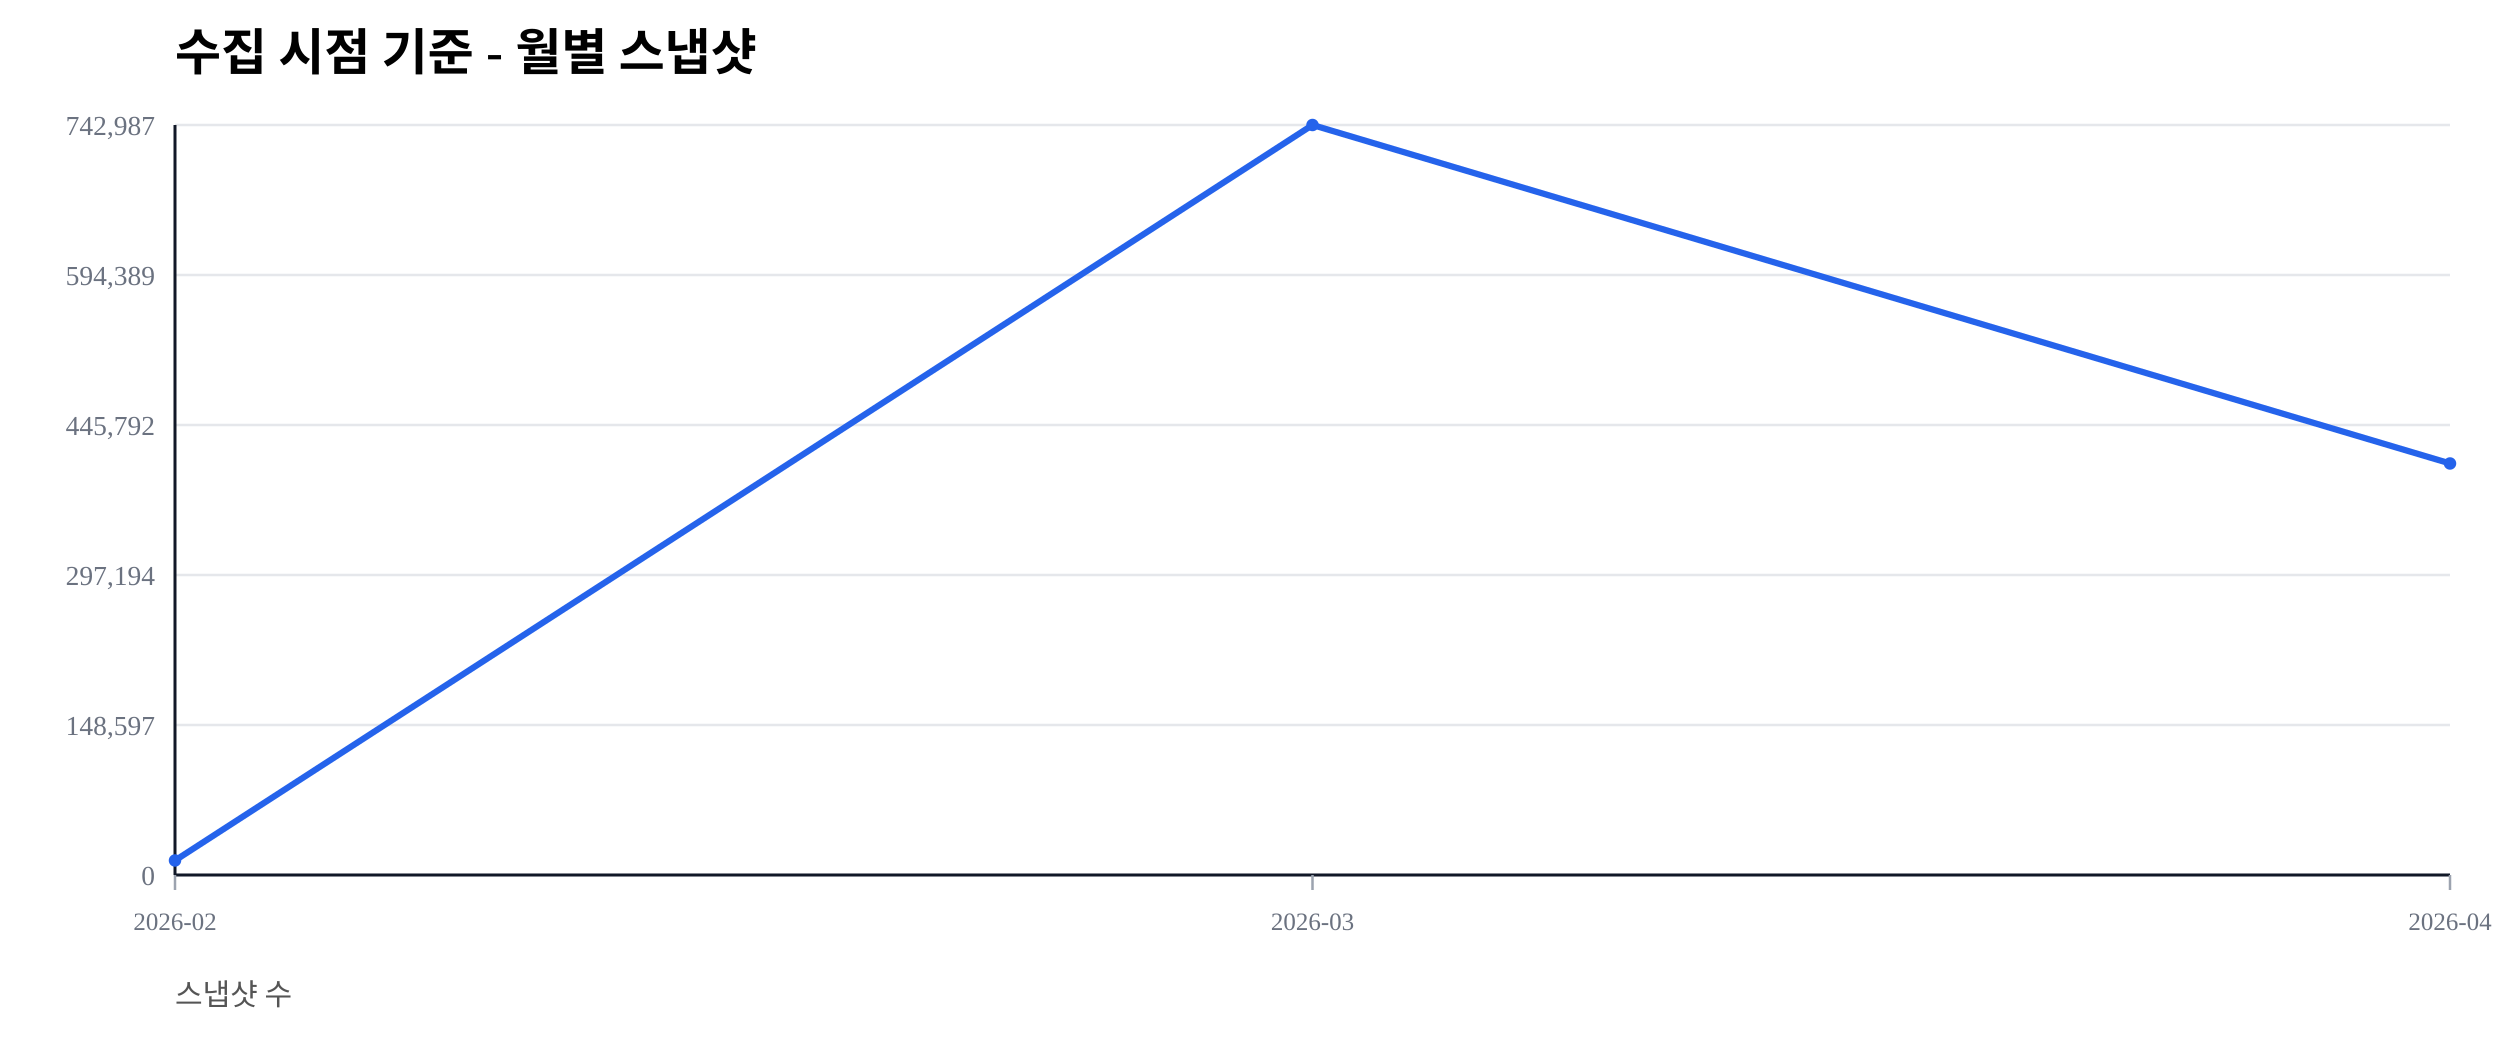
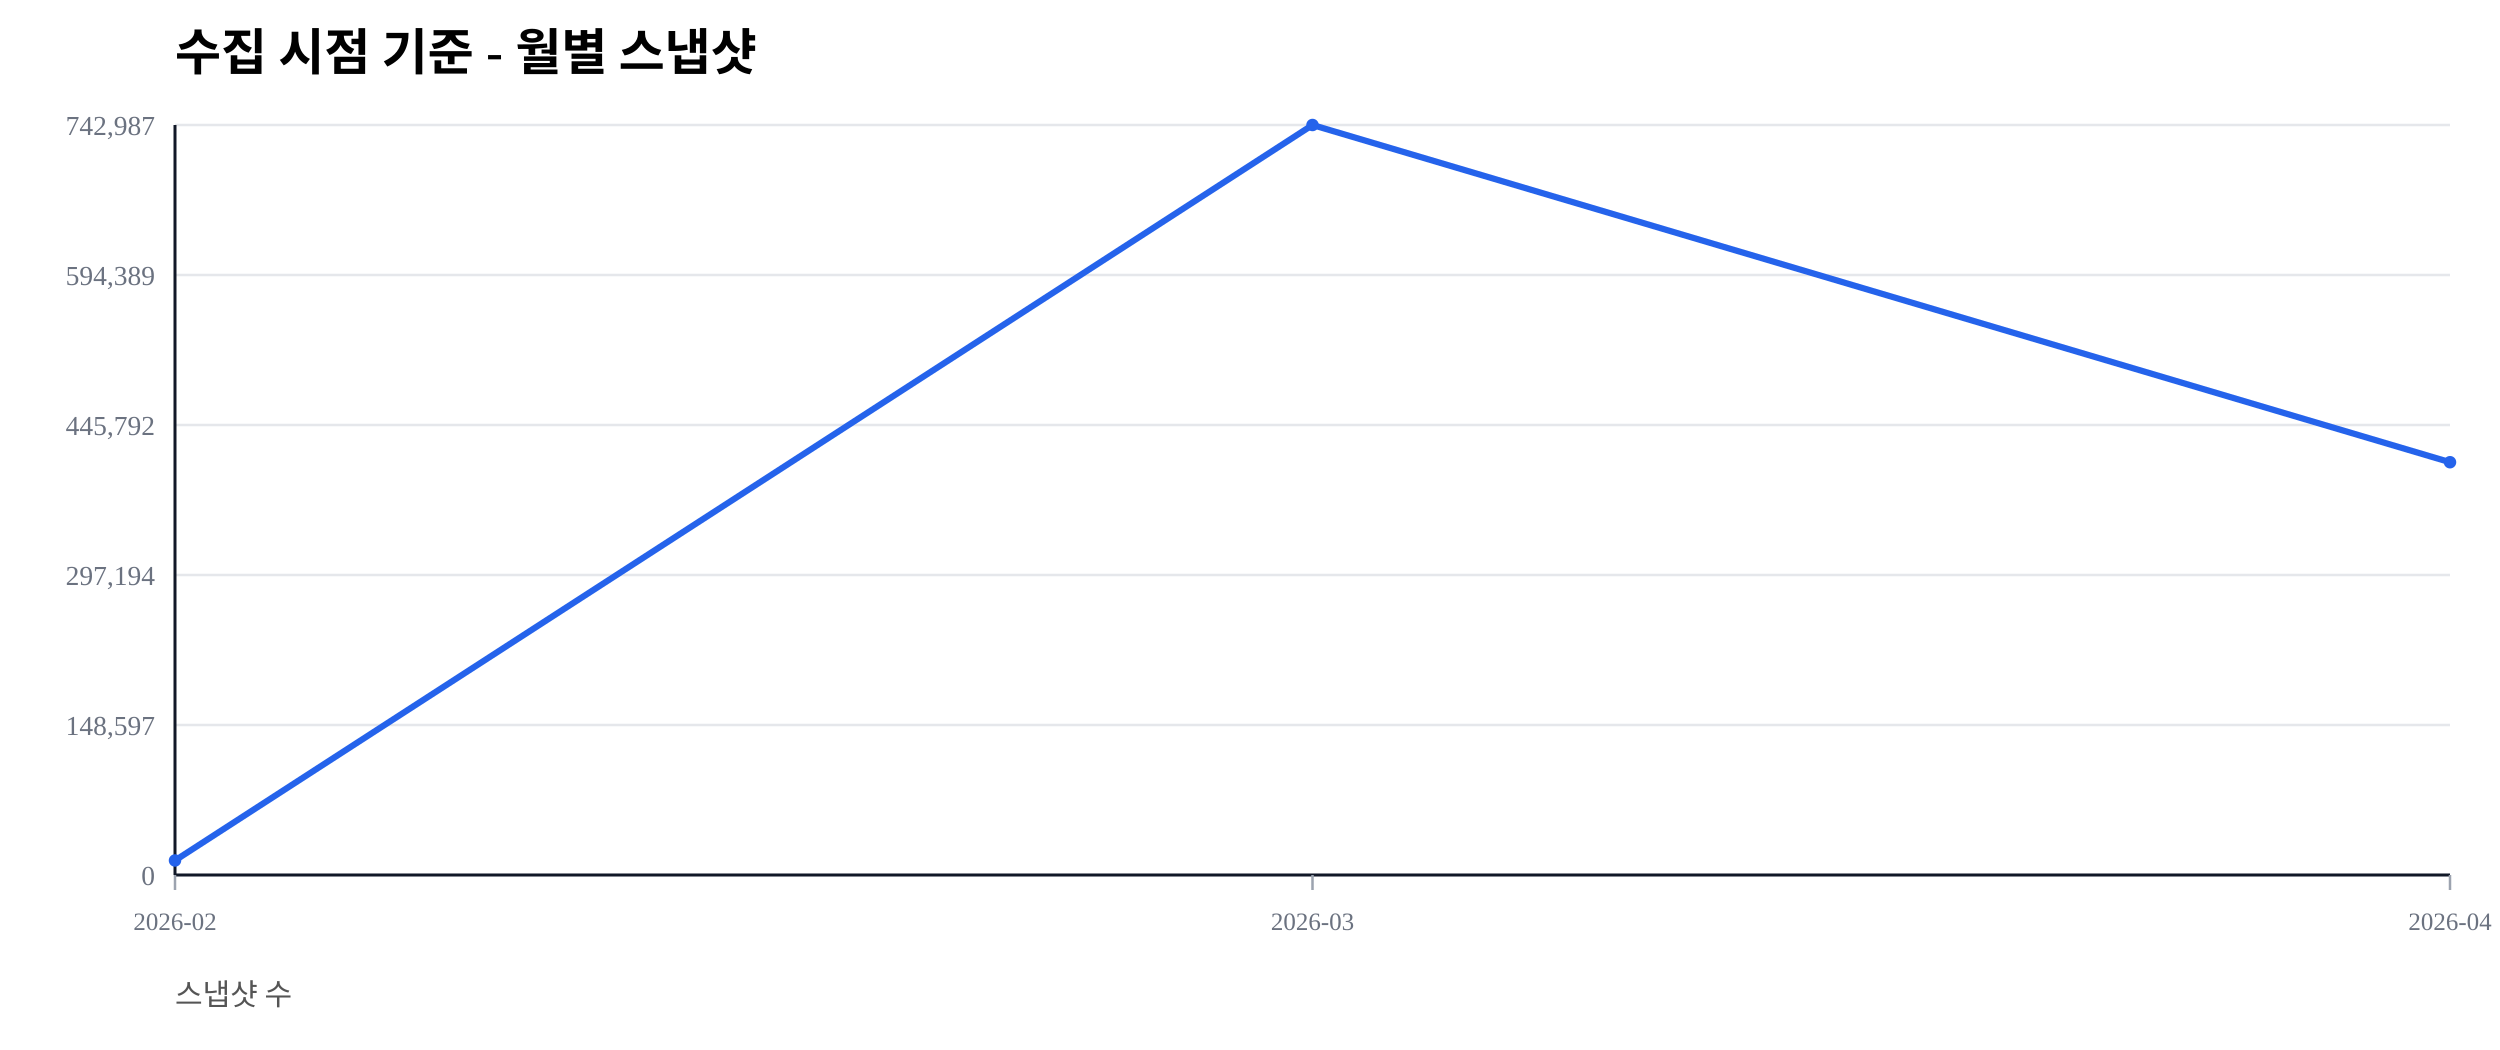
<svg xmlns="http://www.w3.org/2000/svg" width="1000" height="420" viewBox="0 0 1000 420">
  <rect width="100%" height="100%" fill="#ffffff" />
  <text x="70" y="28" font-size="20" font-weight="600">수집 시점 기준 - 월별 스냅샷</text>
  <text x="70" y="402" font-size="12" fill="#555">스냅샷 수</text>
  <line x1="70" y1="350.00" x2="980" y2="350.00" stroke="#e5e7eb" stroke-width="1" />
  <text x="62" y="354.00" font-size="11" fill="#6b7280" text-anchor="end">0</text>
  <line x1="70" y1="290.00" x2="980" y2="290.00" stroke="#e5e7eb" stroke-width="1" />
  <text x="62" y="294.00" font-size="11" fill="#6b7280" text-anchor="end">148,597</text>
  <line x1="70" y1="230.00" x2="980" y2="230.00" stroke="#e5e7eb" stroke-width="1" />
  <text x="62" y="234.00" font-size="11" fill="#6b7280" text-anchor="end">297,194</text>
  <line x1="70" y1="170.00" x2="980" y2="170.00" stroke="#e5e7eb" stroke-width="1" />
  <text x="62" y="174.00" font-size="11" fill="#6b7280" text-anchor="end">445,792</text>
  <line x1="70" y1="110.00" x2="980" y2="110.00" stroke="#e5e7eb" stroke-width="1" />
  <text x="62" y="114.00" font-size="11" fill="#6b7280" text-anchor="end">594,389</text>
  <line x1="70" y1="50.00" x2="980" y2="50.00" stroke="#e5e7eb" stroke-width="1" />
  <text x="62" y="54.00" font-size="11" fill="#6b7280" text-anchor="end">742,987</text>
  <line x1="70" y1="350" x2="980" y2="350" stroke="#111827" stroke-width="1.2" />
  <line x1="70" y1="50" x2="70" y2="350" stroke="#111827" stroke-width="1.2" />
  <line x1="70.00" y1="350" x2="70.00" y2="356" stroke="#9ca3af" stroke-width="1" />
  <text x="70.00" y="372" font-size="10" fill="#6b7280" text-anchor="middle">2026-02</text>
  <line x1="525.00" y1="350" x2="525.00" y2="356" stroke="#9ca3af" stroke-width="1" />
  <text x="525.00" y="372" font-size="10" fill="#6b7280" text-anchor="middle">2026-03</text>
  <line x1="980.00" y1="350" x2="980.00" y2="356" stroke="#9ca3af" stroke-width="1" />
  <text x="980.00" y="372" font-size="10" fill="#6b7280" text-anchor="middle">2026-04</text>
-   <polyline fill="none" stroke="#2563eb" stroke-width="2.5" points="70.00,344.19 525.00,50.00 980.00,185.39" />
+   <polyline fill="none" stroke="#2563eb" stroke-width="2.5" points="70.00,344.19 525.00,50.00 980.00,184.89" />
  <circle cx="70.00" cy="344.19" r="2.5" fill="#2563eb" />
  <circle cx="525.00" cy="50.00" r="2.5" fill="#2563eb" />
-   <circle cx="980.00" cy="185.39" r="2.5" fill="#2563eb" />
+   <circle cx="980.00" cy="184.89" r="2.5" fill="#2563eb" />
</svg>
